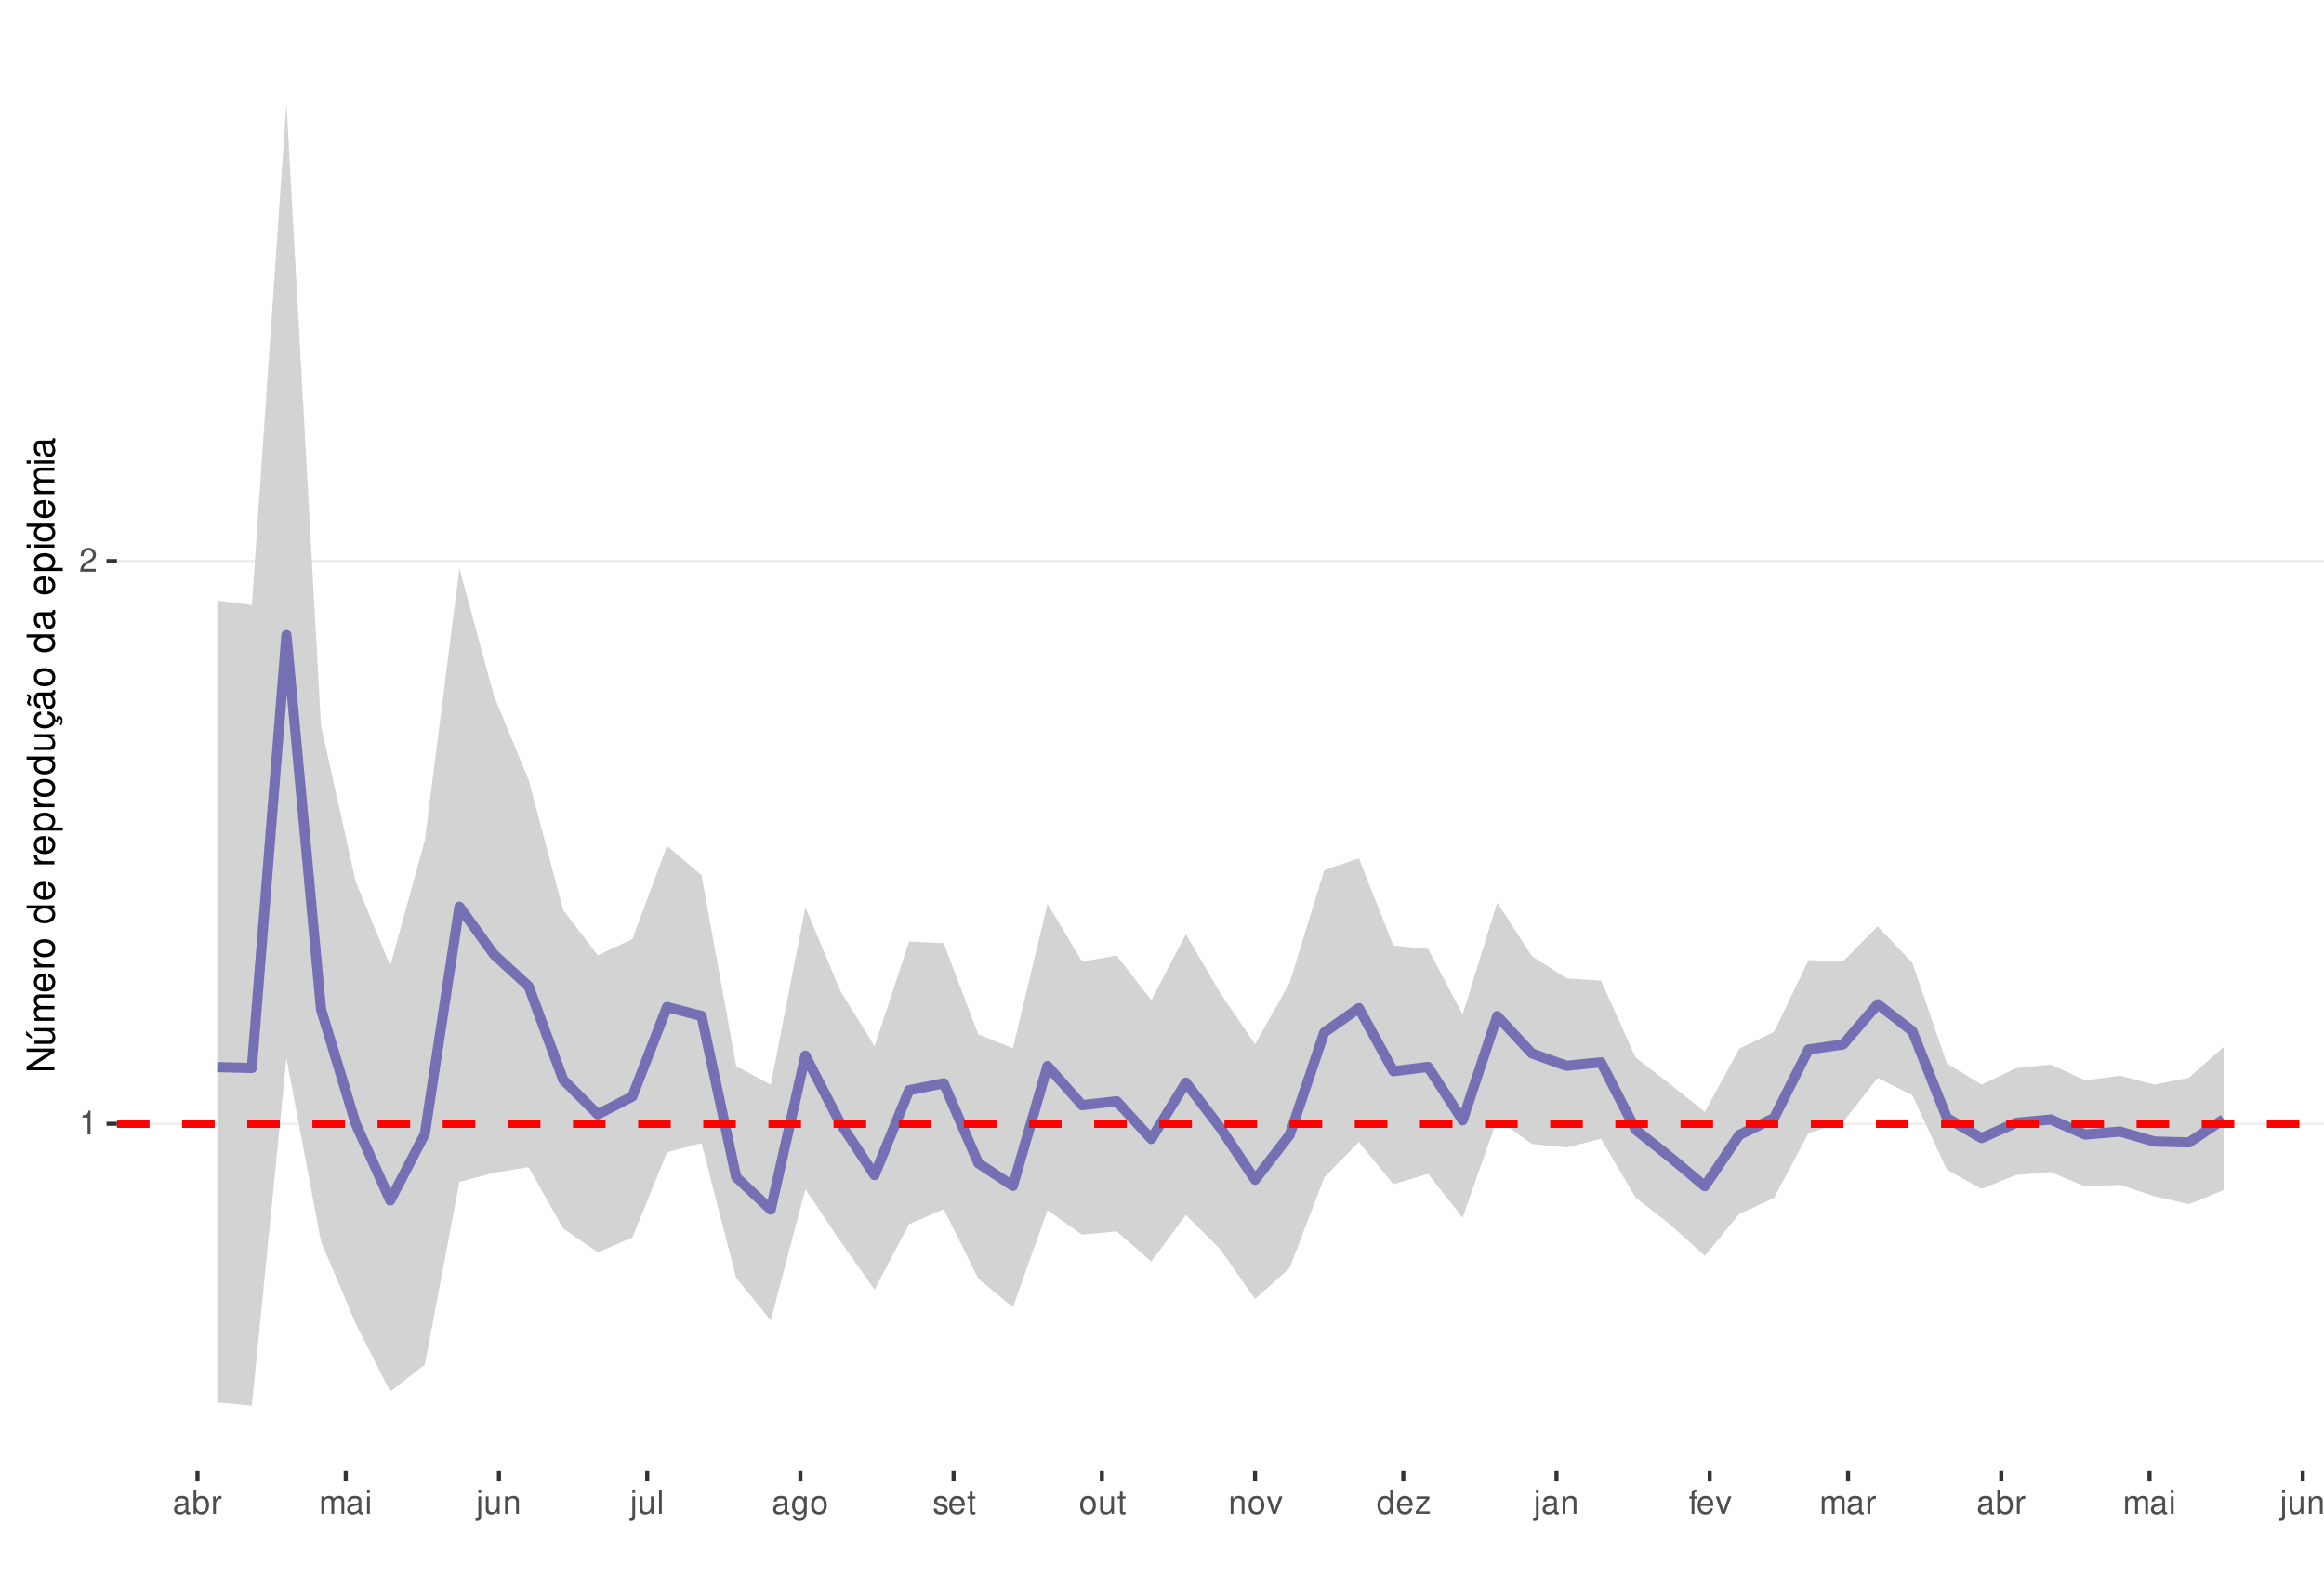
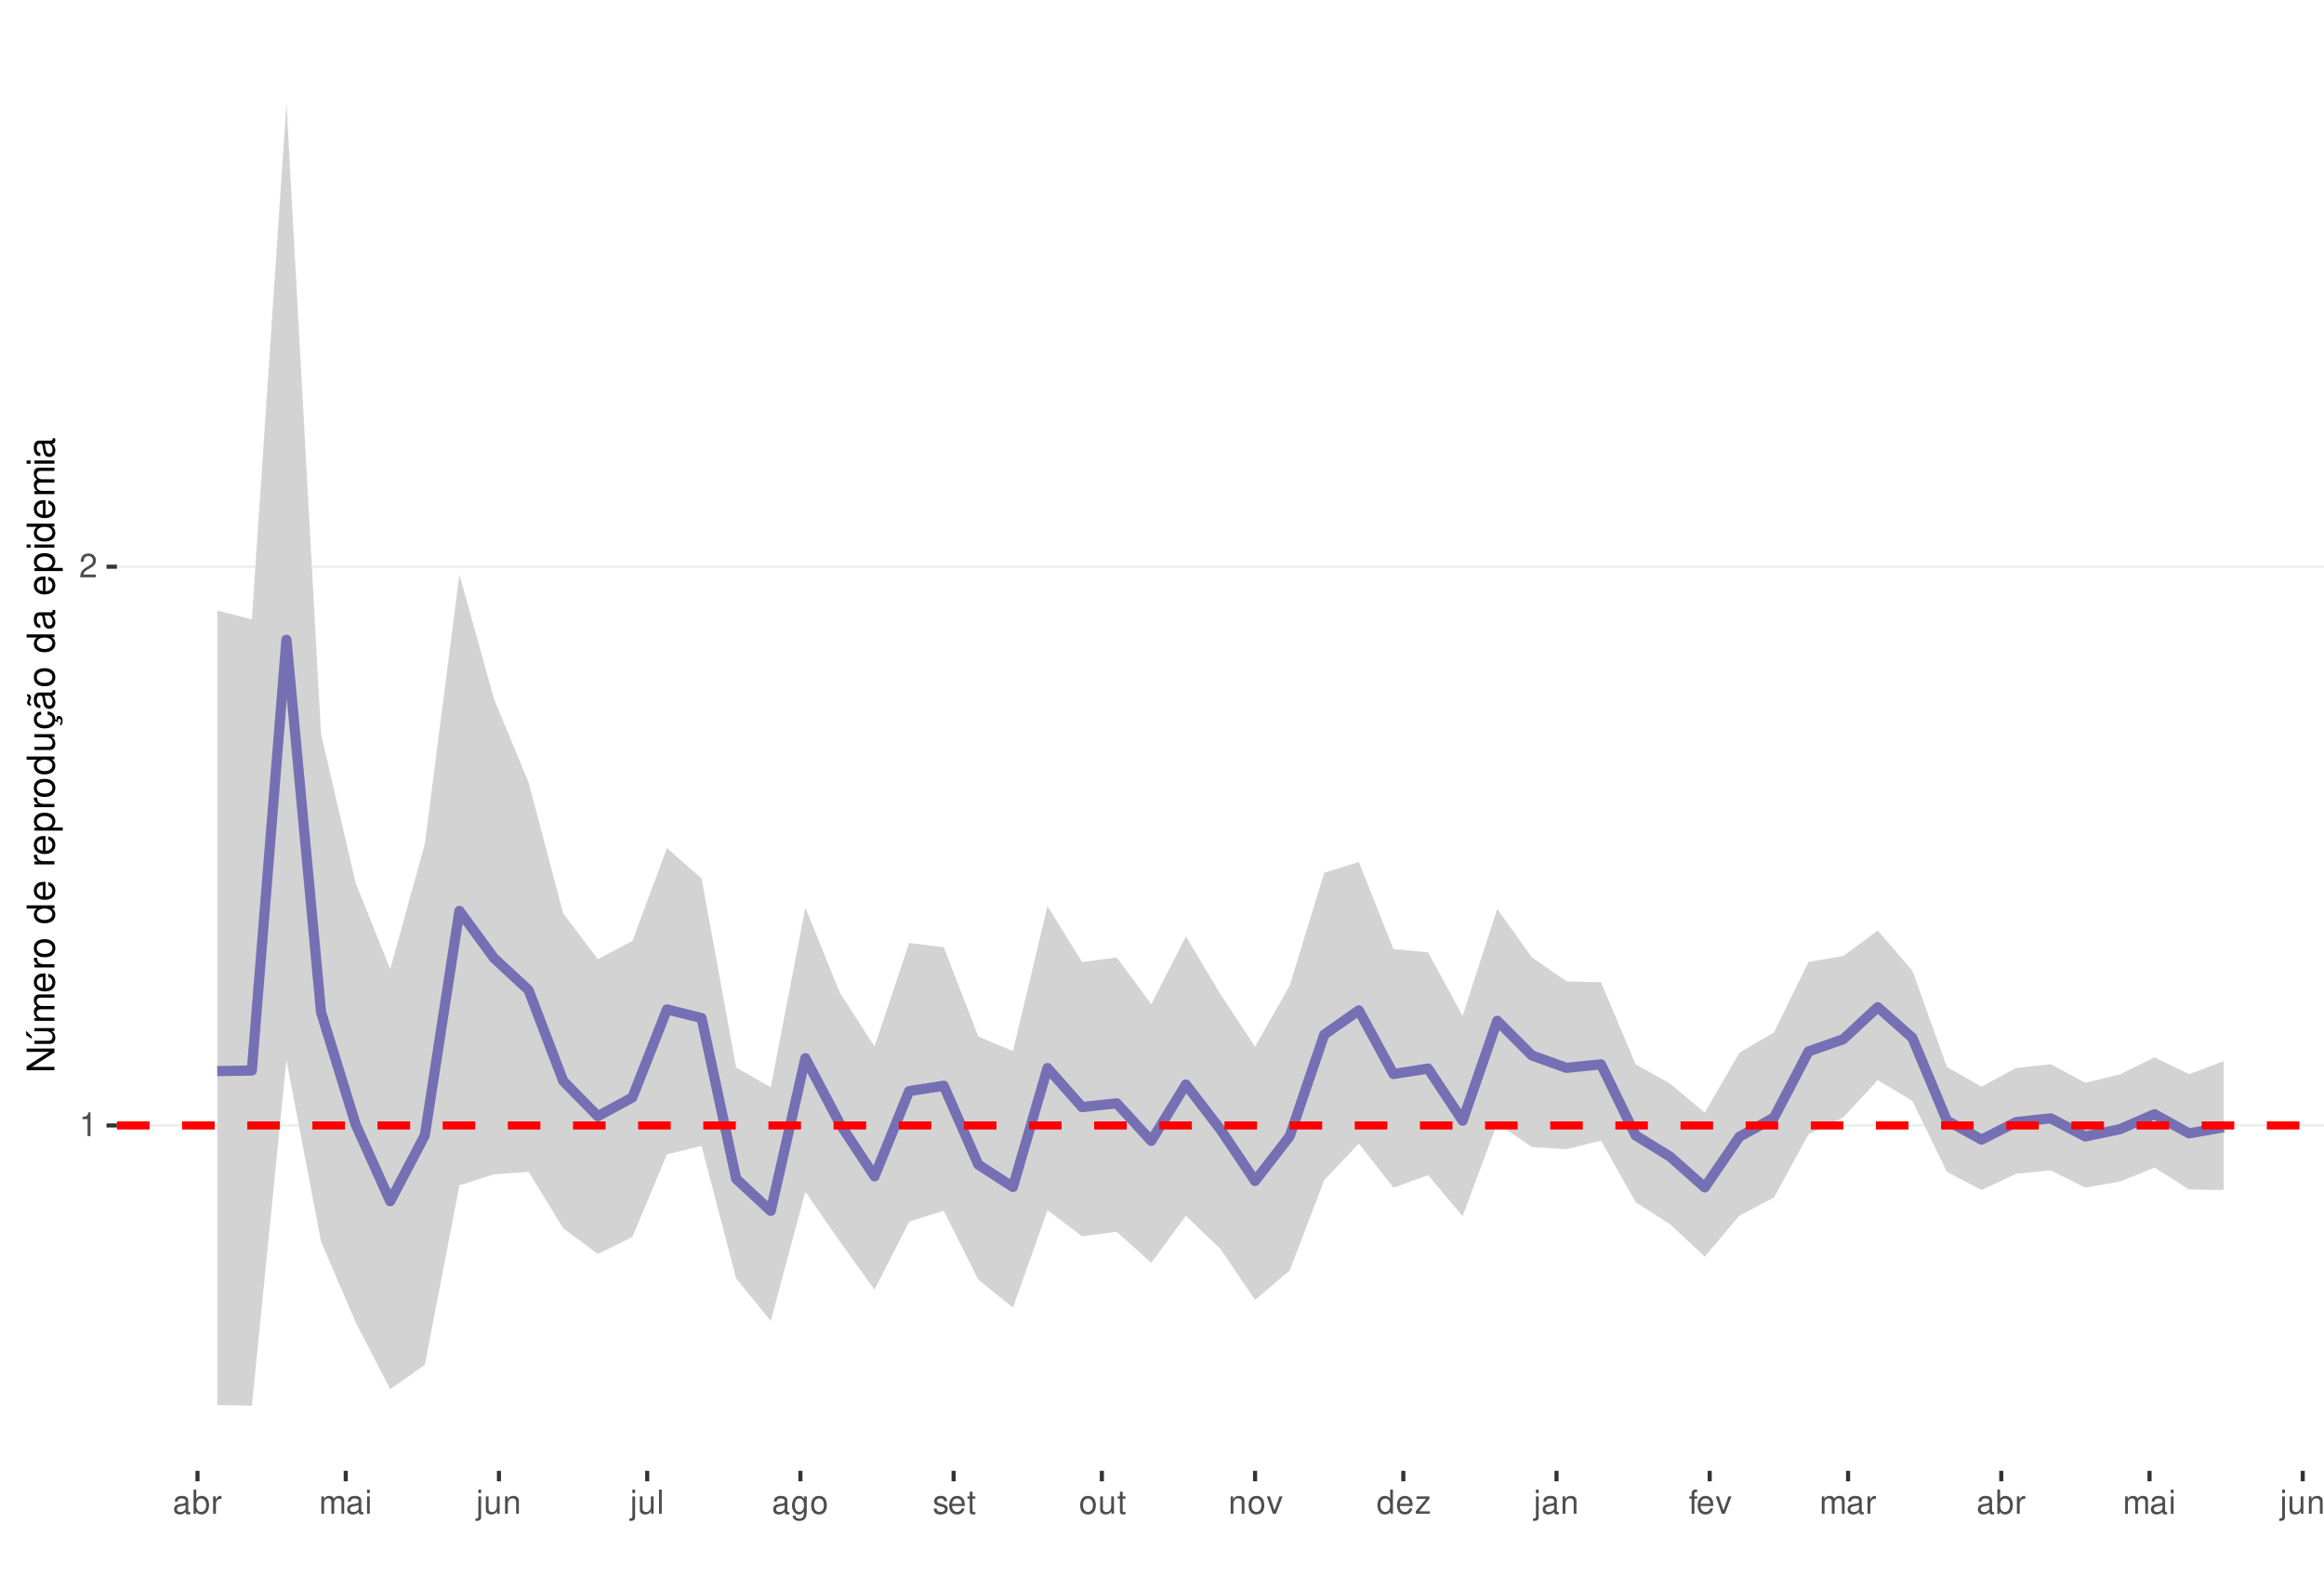
<svg xmlns="http://www.w3.org/2000/svg" xmlns:xlink="http://www.w3.org/1999/xlink" width="609pt" height="413pt" viewBox="0 0 609 413" version="1.1">
  <defs>
    <g>
      <symbol overflow="visible" id="glyph0-0">
        <path style="stroke:none;" d="" />
      </symbol>
      <symbol overflow="visible" id="glyph0-1">
        <path style="stroke:none;" d="M 2.234 -4.453 L 2.234 0 L 3 0 L 3 -6.266 L 2.5 -6.266 C 2.234 -5.297 2.062 -5.172 0.891 -5.016 L 0.891 -4.453 Z M 2.234 -4.453 " />
      </symbol>
      <symbol overflow="visible" id="glyph0-2">
        <path style="stroke:none;" d="M 4.375 -0.75 L 1.156 -0.75 C 1.234 -1.266 1.5 -1.594 2.266 -2.062 L 3.125 -2.547 C 3.984 -3.016 4.422 -3.656 4.422 -4.438 C 4.422 -4.953 4.219 -5.438 3.859 -5.781 C 3.484 -6.109 3.031 -6.266 2.453 -6.266 C 1.672 -6.266 1.094 -5.984 0.766 -5.438 C 0.547 -5.109 0.453 -4.719 0.438 -4.094 L 1.188 -4.094 C 1.219 -4.516 1.266 -4.766 1.375 -4.984 C 1.578 -5.359 1.969 -5.594 2.438 -5.594 C 3.125 -5.594 3.641 -5.094 3.641 -4.422 C 3.641 -3.906 3.359 -3.484 2.812 -3.172 L 2.016 -2.703 C 0.734 -1.969 0.359 -1.375 0.297 -0.016 L 4.375 -0.016 Z M 4.375 -0.75 " />
      </symbol>
      <symbol overflow="visible" id="glyph0-3">
        <path style="stroke:none;" d="M 4.625 -0.422 C 4.547 -0.406 4.516 -0.406 4.469 -0.406 C 4.219 -0.406 4.078 -0.531 4.078 -0.766 L 4.078 -3.422 C 4.078 -4.234 3.5 -4.672 2.375 -4.672 C 1.719 -4.672 1.188 -4.469 0.875 -4.141 C 0.672 -3.906 0.578 -3.641 0.562 -3.188 L 1.297 -3.188 C 1.344 -3.75 1.672 -4 2.359 -4 C 3.016 -4 3.375 -3.75 3.375 -3.328 L 3.375 -3.141 C 3.359 -2.828 3.203 -2.703 2.609 -2.625 C 1.594 -2.5 1.438 -2.469 1.156 -2.359 C 0.625 -2.125 0.359 -1.734 0.359 -1.141 C 0.359 -0.312 0.938 0.203 1.859 0.203 C 2.422 0.203 2.875 0 3.391 -0.469 C 3.438 0 3.672 0.203 4.141 0.203 C 4.297 0.203 4.391 0.188 4.625 0.125 Z M 3.375 -1.422 C 3.375 -1.188 3.297 -1.031 3.078 -0.844 C 2.781 -0.578 2.438 -0.438 2.016 -0.438 C 1.453 -0.438 1.109 -0.703 1.109 -1.156 C 1.109 -1.641 1.422 -1.875 2.203 -1.984 C 2.984 -2.094 3.125 -2.125 3.375 -2.234 Z M 3.375 -1.422 " />
      </symbol>
      <symbol overflow="visible" id="glyph0-4">
        <path style="stroke:none;" d="M 0.469 -6.312 L 0.469 0 L 1.109 0 L 1.109 -0.578 C 1.469 -0.047 1.922 0.203 2.547 0.203 C 3.75 0.203 4.531 -0.781 4.531 -2.281 C 4.531 -3.75 3.797 -4.672 2.594 -4.672 C 1.969 -4.672 1.531 -4.438 1.188 -3.922 L 1.188 -6.312 Z M 2.453 -3.984 C 3.25 -3.984 3.781 -3.297 3.781 -2.203 C 3.781 -1.172 3.234 -0.469 2.453 -0.469 C 1.672 -0.469 1.188 -1.172 1.188 -2.234 C 1.188 -3.297 1.672 -3.984 2.453 -3.984 Z M 2.453 -3.984 " />
      </symbol>
      <symbol overflow="visible" id="glyph0-5">
        <path style="stroke:none;" d="M 0.594 -4.531 L 0.594 0 L 1.328 0 L 1.328 -2.359 C 1.328 -3.438 1.781 -3.938 2.781 -3.906 L 2.781 -4.641 C 2.656 -4.656 2.594 -4.672 2.5 -4.672 C 2.031 -4.672 1.672 -4.391 1.266 -3.719 L 1.266 -4.531 Z M 0.594 -4.531 " />
      </symbol>
      <symbol overflow="visible" id="glyph0-6">
        <path style="stroke:none;" d="M 0.609 -4.531 L 0.609 0 L 1.328 0 L 1.328 -2.844 C 1.328 -3.5 1.812 -4.031 2.391 -4.031 C 2.938 -4.031 3.234 -3.703 3.234 -3.125 L 3.234 0 L 3.969 0 L 3.969 -2.844 C 3.969 -3.5 4.438 -4.031 5.031 -4.031 C 5.562 -4.031 5.875 -3.703 5.875 -3.125 L 5.875 0 L 6.594 0 L 6.594 -3.406 C 6.594 -4.219 6.125 -4.672 5.281 -4.672 C 4.672 -4.672 4.312 -4.484 3.891 -3.969 C 3.625 -4.453 3.25 -4.672 2.672 -4.672 C 2.062 -4.672 1.656 -4.438 1.266 -3.891 L 1.266 -4.531 Z M 0.609 -4.531 " />
      </symbol>
      <symbol overflow="visible" id="glyph0-7">
        <path style="stroke:none;" d="M 1.297 -4.531 L 0.578 -4.531 L 0.578 0 L 1.297 0 Z M 1.297 -6.312 L 0.578 -6.312 L 0.578 -5.406 L 1.297 -5.406 Z M 1.297 -6.312 " />
      </symbol>
      <symbol overflow="visible" id="glyph0-8">
        <path style="stroke:none;" d="M 0.609 -4.531 L 0.609 0.656 C 0.609 1.109 0.469 1.25 0.016 1.25 C -0.031 1.25 -0.062 1.25 -0.156 1.25 L -0.156 1.859 C -0.062 1.875 -0.031 1.891 0.094 1.891 C 0.906 1.891 1.328 1.562 1.328 0.938 L 1.328 -4.531 Z M 1.328 -6.312 L 0.609 -6.312 L 0.609 -5.406 L 1.328 -5.406 Z M 1.328 -6.312 " />
      </symbol>
      <symbol overflow="visible" id="glyph0-9">
        <path style="stroke:none;" d="M 4.172 0 L 4.172 -4.531 L 3.453 -4.531 L 3.453 -1.969 C 3.453 -1.031 2.969 -0.438 2.219 -0.438 C 1.641 -0.438 1.281 -0.781 1.281 -1.328 L 1.281 -4.531 L 0.562 -4.531 L 0.562 -1.031 C 0.562 -0.281 1.125 0.203 2.016 0.203 C 2.672 0.203 3.094 -0.031 3.516 -0.625 L 3.516 0 Z M 4.172 0 " />
      </symbol>
      <symbol overflow="visible" id="glyph0-10">
        <path style="stroke:none;" d="M 0.609 -4.531 L 0.609 0 L 1.328 0 L 1.328 -2.5 C 1.328 -3.422 1.812 -4.031 2.562 -4.031 C 3.141 -4.031 3.5 -3.688 3.5 -3.141 L 3.5 0 L 4.219 0 L 4.219 -3.422 C 4.219 -4.188 3.656 -4.672 2.781 -4.672 C 2.109 -4.672 1.672 -4.406 1.266 -3.781 L 1.266 -4.531 Z M 0.609 -4.531 " />
      </symbol>
      <symbol overflow="visible" id="glyph0-11">
        <path style="stroke:none;" d="M 1.312 -6.312 L 0.594 -6.312 L 0.594 0 L 1.312 0 Z M 1.312 -6.312 " />
      </symbol>
      <symbol overflow="visible" id="glyph0-12">
        <path style="stroke:none;" d="M 3.5 -4.531 L 3.5 -3.875 C 3.141 -4.422 2.734 -4.672 2.172 -4.672 C 1.062 -4.672 0.297 -3.641 0.297 -2.188 C 0.297 -1.422 0.484 -0.875 0.875 -0.422 C 1.219 -0.016 1.641 0.203 2.109 0.203 C 2.656 0.203 3.047 -0.047 3.422 -0.609 L 3.422 -0.375 C 3.422 0.828 3.094 1.281 2.188 1.281 C 1.578 1.281 1.25 1.031 1.188 0.516 L 0.453 0.516 C 0.516 1.359 1.188 1.891 2.172 1.891 C 2.844 1.891 3.391 1.672 3.688 1.312 C 4.031 0.891 4.156 0.312 4.156 -0.75 L 4.156 -4.531 Z M 2.234 -4 C 3 -4 3.422 -3.359 3.422 -2.203 C 3.422 -1.109 2.984 -0.469 2.234 -0.469 C 1.484 -0.469 1.062 -1.109 1.062 -2.234 C 1.062 -3.344 1.484 -4 2.234 -4 Z M 2.234 -4 " />
      </symbol>
      <symbol overflow="visible" id="glyph0-13">
        <path style="stroke:none;" d="M 2.359 -4.672 C 1.078 -4.672 0.312 -3.75 0.312 -2.234 C 0.312 -0.703 1.078 0.203 2.359 0.203 C 3.641 0.203 4.422 -0.703 4.422 -2.203 C 4.422 -3.781 3.672 -4.672 2.359 -4.672 Z M 2.359 -4 C 3.172 -4 3.656 -3.328 3.656 -2.203 C 3.656 -1.141 3.156 -0.469 2.359 -0.469 C 1.562 -0.469 1.062 -1.141 1.062 -2.234 C 1.062 -3.328 1.562 -4 2.359 -4 Z M 2.359 -4 " />
      </symbol>
      <symbol overflow="visible" id="glyph0-14">
        <path style="stroke:none;" d="M 3.797 -3.266 C 3.781 -4.156 3.188 -4.672 2.141 -4.672 C 1.094 -4.672 0.406 -4.125 0.406 -3.281 C 0.406 -2.578 0.766 -2.234 1.844 -1.969 L 2.516 -1.812 C 3.016 -1.688 3.219 -1.5 3.219 -1.188 C 3.219 -0.75 2.797 -0.469 2.172 -0.469 C 1.781 -0.469 1.453 -0.578 1.266 -0.766 C 1.156 -0.906 1.094 -1.031 1.062 -1.344 L 0.297 -1.344 C 0.328 -0.297 0.922 0.203 2.109 0.203 C 3.25 0.203 3.969 -0.359 3.969 -1.234 C 3.969 -1.906 3.594 -2.281 2.688 -2.5 L 2 -2.672 C 1.406 -2.797 1.156 -3 1.156 -3.312 C 1.156 -3.734 1.531 -4 2.125 -4 C 2.703 -4 3.016 -3.75 3.031 -3.266 Z M 3.797 -3.266 " />
      </symbol>
      <symbol overflow="visible" id="glyph0-15">
        <path style="stroke:none;" d="M 4.438 -2.031 C 4.438 -2.719 4.391 -3.141 4.266 -3.469 C 3.969 -4.219 3.266 -4.672 2.422 -4.672 C 1.156 -4.672 0.344 -3.703 0.344 -2.203 C 0.344 -0.703 1.125 0.203 2.406 0.203 C 3.438 0.203 4.156 -0.391 4.344 -1.375 L 3.625 -1.375 C 3.422 -0.781 3.016 -0.469 2.438 -0.469 C 1.969 -0.469 1.578 -0.672 1.344 -1.062 C 1.172 -1.312 1.109 -1.578 1.094 -2.031 Z M 1.109 -2.609 C 1.172 -3.453 1.688 -4 2.422 -4 C 3.156 -4 3.656 -3.422 3.656 -2.609 Z M 1.109 -2.609 " />
      </symbol>
      <symbol overflow="visible" id="glyph0-16">
        <path style="stroke:none;" d="M 2.203 -4.531 L 1.453 -4.531 L 1.453 -5.781 L 0.734 -5.781 L 0.734 -4.531 L 0.125 -4.531 L 0.125 -3.953 L 0.734 -3.953 L 0.734 -0.516 C 0.734 -0.047 1.047 0.203 1.609 0.203 C 1.797 0.203 1.953 0.188 2.203 0.141 L 2.203 -0.469 C 2.094 -0.438 2 -0.438 1.859 -0.438 C 1.547 -0.438 1.453 -0.516 1.453 -0.844 L 1.453 -3.953 L 2.203 -3.953 Z M 2.203 -4.531 " />
      </symbol>
      <symbol overflow="visible" id="glyph0-17">
        <path style="stroke:none;" d="M 2.469 0 L 4.203 -4.531 L 3.391 -4.531 L 2.109 -0.859 L 0.906 -4.531 L 0.094 -4.531 L 1.672 0 Z M 2.469 0 " />
      </symbol>
      <symbol overflow="visible" id="glyph0-18">
        <path style="stroke:none;" d="M 4.281 -6.312 L 3.562 -6.312 L 3.562 -3.969 C 3.266 -4.422 2.781 -4.672 2.172 -4.672 C 1 -4.672 0.219 -3.719 0.219 -2.281 C 0.219 -0.75 0.969 0.203 2.203 0.203 C 2.828 0.203 3.25 -0.031 3.641 -0.594 L 3.641 0 L 4.281 0 Z M 2.297 -3.984 C 3.078 -3.984 3.562 -3.312 3.562 -2.219 C 3.562 -1.172 3.062 -0.469 2.297 -0.469 C 1.5 -0.469 0.984 -1.172 0.984 -2.234 C 0.984 -3.297 1.5 -3.984 2.297 -3.984 Z M 2.297 -3.984 " />
      </symbol>
      <symbol overflow="visible" id="glyph0-19">
        <path style="stroke:none;" d="M 3.828 -4.531 L 0.453 -4.531 L 0.453 -3.906 L 2.984 -3.906 L 0.266 -0.656 L 0.266 0 L 3.953 0 L 3.953 -0.625 L 1.141 -0.625 L 3.828 -3.891 Z M 3.828 -4.531 " />
      </symbol>
      <symbol overflow="visible" id="glyph0-20">
        <path style="stroke:none;" d="M 2.234 -4.531 L 1.484 -4.531 L 1.484 -5.25 C 1.484 -5.547 1.641 -5.703 1.984 -5.703 C 2.047 -5.703 2.062 -5.703 2.234 -5.703 L 2.234 -6.297 C 2.062 -6.328 1.969 -6.344 1.828 -6.344 C 1.156 -6.344 0.766 -5.953 0.766 -5.312 L 0.766 -4.531 L 0.156 -4.531 L 0.156 -3.953 L 0.766 -3.953 L 0.766 0 L 1.484 0 L 1.484 -3.953 L 2.234 -3.953 Z M 2.234 -4.531 " />
      </symbol>
      <symbol overflow="visible" id="glyph1-0">
        <path style="stroke:none;" d="" />
      </symbol>
      <symbol overflow="visible" id="glyph1-1">
        <path style="stroke:none;" d="M -7.297 -6.453 L -7.297 -5.578 L -1.328 -5.578 L -7.297 -1.766 L -7.297 -0.766 L 0 -0.766 L 0 -1.641 L -5.906 -1.641 L 0 -5.406 L 0 -6.453 Z M -7.297 -6.453 " />
      </symbol>
      <symbol overflow="visible" id="glyph1-2">
        <path style="stroke:none;" d="M 0 -4.812 L -5.234 -4.812 L -5.234 -3.984 L -2.266 -3.984 C -1.203 -3.984 -0.5 -3.438 -0.5 -2.562 C -0.5 -1.906 -0.906 -1.484 -1.531 -1.484 L -5.234 -1.484 L -5.234 -0.656 L -1.203 -0.656 C -0.328 -0.656 0.234 -1.297 0.234 -2.312 C 0.234 -3.094 -0.047 -3.578 -0.734 -4.062 L 0 -4.062 Z M -7.406 -2.953 L -5.922 -2 L -5.922 -2.594 L -7.406 -4.094 Z M -7.406 -2.953 " />
      </symbol>
      <symbol overflow="visible" id="glyph1-3">
        <path style="stroke:none;" d="M -5.234 -0.703 L 0 -0.703 L 0 -1.547 L -3.297 -1.547 C -4.047 -1.547 -4.656 -2.094 -4.656 -2.766 C -4.656 -3.391 -4.281 -3.734 -3.609 -3.734 L 0 -3.734 L 0 -4.578 L -3.297 -4.578 C -4.047 -4.578 -4.656 -5.125 -4.656 -5.812 C -4.656 -6.422 -4.266 -6.781 -3.609 -6.781 L 0 -6.781 L 0 -7.625 L -3.938 -7.625 C -4.875 -7.625 -5.391 -7.078 -5.391 -6.094 C -5.391 -5.406 -5.188 -4.984 -4.594 -4.484 C -5.156 -4.188 -5.391 -3.766 -5.391 -3.078 C -5.391 -2.375 -5.125 -1.906 -4.5 -1.469 L -5.234 -1.469 Z M -5.234 -0.703 " />
      </symbol>
      <symbol overflow="visible" id="glyph1-4">
        <path style="stroke:none;" d="M -2.344 -5.125 C -3.141 -5.125 -3.625 -5.062 -4.016 -4.922 C -4.875 -4.578 -5.391 -3.781 -5.391 -2.797 C -5.391 -1.344 -4.281 -0.406 -2.547 -0.406 C -0.812 -0.406 0.234 -1.297 0.234 -2.781 C 0.234 -3.984 -0.453 -4.812 -1.594 -5.016 L -1.594 -4.188 C -0.906 -3.953 -0.547 -3.484 -0.547 -2.812 C -0.547 -2.281 -0.781 -1.828 -1.219 -1.547 C -1.516 -1.344 -1.812 -1.281 -2.344 -1.266 Z M -3.016 -1.297 C -3.984 -1.359 -4.625 -1.953 -4.625 -2.797 C -4.625 -3.641 -3.953 -4.234 -3.016 -4.234 Z M -3.016 -1.297 " />
      </symbol>
      <symbol overflow="visible" id="glyph1-5">
        <path style="stroke:none;" d="M -5.234 -0.688 L 0 -0.688 L 0 -1.531 L -2.719 -1.531 C -3.984 -1.547 -4.547 -2.062 -4.516 -3.203 L -5.359 -3.203 C -5.375 -3.062 -5.391 -2.984 -5.391 -2.891 C -5.391 -2.344 -5.062 -1.938 -4.297 -1.453 L -5.234 -1.453 Z M -5.234 -0.688 " />
      </symbol>
      <symbol overflow="visible" id="glyph1-6">
        <path style="stroke:none;" d="M -5.391 -2.719 C -5.391 -1.234 -4.344 -0.359 -2.578 -0.359 C -0.812 -0.359 0.234 -1.234 0.234 -2.734 C 0.234 -4.203 -0.812 -5.094 -2.547 -5.094 C -4.359 -5.094 -5.391 -4.234 -5.391 -2.719 Z M -4.625 -2.734 C -4.625 -3.672 -3.844 -4.234 -2.547 -4.234 C -1.312 -4.234 -0.547 -3.656 -0.547 -2.734 C -0.547 -1.797 -1.312 -1.234 -2.578 -1.234 C -3.844 -1.234 -4.625 -1.797 -4.625 -2.734 Z M -4.625 -2.734 " />
      </symbol>
      <symbol overflow="visible" id="glyph1-7">
        <path style="stroke:none;" d="" />
      </symbol>
      <symbol overflow="visible" id="glyph1-8">
        <path style="stroke:none;" d="M -7.297 -4.953 L -7.297 -4.125 L -4.578 -4.125 C -5.109 -3.766 -5.391 -3.203 -5.391 -2.516 C -5.391 -1.156 -4.297 -0.266 -2.625 -0.266 C -0.859 -0.266 0.234 -1.125 0.234 -2.547 C 0.234 -3.266 -0.047 -3.766 -0.688 -4.203 L 0 -4.203 L 0 -4.953 Z M -4.609 -2.656 C -4.609 -3.547 -3.812 -4.125 -2.562 -4.125 C -1.344 -4.125 -0.547 -3.547 -0.547 -2.656 C -0.547 -1.734 -1.359 -1.125 -2.578 -1.125 C -3.797 -1.125 -4.609 -1.734 -4.609 -2.656 Z M -4.609 -2.656 " />
      </symbol>
      <symbol overflow="visible" id="glyph1-9">
        <path style="stroke:none;" d="M 2.188 -0.547 L 2.188 -1.375 L -0.547 -1.375 C -0.016 -1.812 0.234 -2.312 0.234 -2.984 C 0.234 -4.344 -0.859 -5.234 -2.531 -5.234 C -4.297 -5.234 -5.391 -4.375 -5.391 -2.984 C -5.391 -2.266 -5.062 -1.703 -4.453 -1.312 L -5.234 -1.312 L -5.234 -0.547 Z M -4.609 -2.844 C -4.609 -3.766 -3.797 -4.359 -2.547 -4.359 C -1.359 -4.359 -0.547 -3.75 -0.547 -2.844 C -0.547 -1.953 -1.344 -1.375 -2.578 -1.375 C -3.812 -1.375 -4.609 -1.953 -4.609 -2.844 Z M -4.609 -2.844 " />
      </symbol>
      <symbol overflow="visible" id="glyph1-10">
        <path style="stroke:none;" d="M 0 -4.812 L -5.234 -4.812 L -5.234 -3.984 L -2.266 -3.984 C -1.203 -3.984 -0.5 -3.438 -0.5 -2.562 C -0.5 -1.906 -0.906 -1.484 -1.531 -1.484 L -5.234 -1.484 L -5.234 -0.656 L -1.203 -0.656 C -0.328 -0.656 0.234 -1.297 0.234 -2.312 C 0.234 -3.094 -0.047 -3.578 -0.734 -4.062 L 0 -4.062 Z M 0 -4.812 " />
      </symbol>
      <symbol overflow="visible" id="glyph1-11">
        <path style="stroke:none;" d="M 0.234 -2.641 C 0.234 -3.875 -0.547 -4.703 -1.797 -4.766 L -1.797 -3.938 C -0.953 -3.797 -0.531 -3.359 -0.531 -2.656 C -0.531 -1.734 -1.281 -1.188 -2.516 -1.188 C -3.844 -1.188 -4.625 -1.719 -4.625 -2.625 C -4.625 -3.328 -4.203 -3.766 -3.484 -3.875 L -3.484 -4.703 C -3.984 -4.672 -4.312 -4.562 -4.609 -4.359 C -5.094 -4 -5.391 -3.375 -5.391 -2.641 C -5.391 -1.219 -4.266 -0.312 -2.531 -0.312 C -1.469 -0.312 -0.625 -0.672 -0.156 -1.312 C 0.047 -1.594 0.125 -1.812 0.203 -2.25 L 0.922 -1.938 L 0.984 -2.062 C 0.938 -2.188 0.906 -2.25 0.906 -2.375 C 0.906 -2.656 1.047 -2.828 1.281 -2.828 C 1.547 -2.828 1.734 -2.594 1.734 -2.297 C 1.734 -2.031 1.672 -1.844 1.438 -1.406 L 1.406 -1.312 L 1.812 -1.094 C 2.078 -1.75 2.141 -1.953 2.141 -2.344 C 2.141 -3.109 1.781 -3.578 1.203 -3.578 C 0.781 -3.578 0.547 -3.297 0.547 -2.797 C 0.547 -2.703 0.547 -2.641 0.562 -2.516 Z M 0.234 -2.641 " />
      </symbol>
      <symbol overflow="visible" id="glyph1-12">
        <path style="stroke:none;" d="M -0.484 -5.344 C -0.469 -5.266 -0.469 -5.219 -0.469 -5.172 C -0.469 -4.875 -0.625 -4.719 -0.875 -4.719 L -3.953 -4.719 C -4.891 -4.719 -5.391 -4.047 -5.391 -2.75 C -5.391 -1.984 -5.172 -1.375 -4.781 -1.016 C -4.516 -0.766 -4.203 -0.672 -3.688 -0.656 L -3.688 -1.484 C -4.328 -1.562 -4.625 -1.938 -4.625 -2.719 C -4.625 -3.484 -4.344 -3.891 -3.844 -3.891 L -3.625 -3.891 C -3.266 -3.875 -3.125 -3.703 -3.047 -3.016 C -2.891 -1.844 -2.844 -1.656 -2.719 -1.344 C -2.453 -0.734 -2 -0.422 -1.312 -0.422 C -0.375 -0.422 0.234 -1.078 0.234 -2.141 C 0.234 -2.797 0 -3.328 -0.547 -3.922 C 0 -3.984 0.234 -4.234 0.234 -4.781 C 0.234 -4.953 0.203 -5.062 0.141 -5.344 Z M -1.656 -3.891 C -1.375 -3.891 -1.203 -3.812 -0.969 -3.562 C -0.656 -3.219 -0.5 -2.812 -0.5 -2.312 C -0.5 -1.672 -0.812 -1.297 -1.344 -1.297 C -1.891 -1.297 -2.172 -1.656 -2.297 -2.547 C -2.422 -3.438 -2.453 -3.609 -2.594 -3.891 Z M -7.172 -3.75 C -6.922 -3.672 -6.812 -3.547 -6.812 -3.375 C -6.812 -3.25 -6.875 -2.984 -6.984 -2.734 C -7.156 -2.312 -7.172 -2.25 -7.172 -2.047 C -7.172 -1.594 -6.797 -1.297 -6.141 -1.188 L -6.141 -1.766 C -6.375 -1.812 -6.5 -1.938 -6.5 -2.094 C -6.5 -2.203 -6.469 -2.344 -6.375 -2.578 C -6.156 -3.156 -6.125 -3.234 -6.125 -3.438 C -6.125 -3.922 -6.484 -4.219 -7.172 -4.312 Z M -7.172 -3.75 " />
      </symbol>
      <symbol overflow="visible" id="glyph1-13">
        <path style="stroke:none;" d="M -0.484 -5.344 C -0.469 -5.266 -0.469 -5.219 -0.469 -5.172 C -0.469 -4.875 -0.625 -4.719 -0.875 -4.719 L -3.953 -4.719 C -4.891 -4.719 -5.391 -4.047 -5.391 -2.75 C -5.391 -1.984 -5.172 -1.375 -4.781 -1.016 C -4.516 -0.766 -4.203 -0.672 -3.688 -0.656 L -3.688 -1.484 C -4.328 -1.562 -4.625 -1.938 -4.625 -2.719 C -4.625 -3.484 -4.344 -3.891 -3.844 -3.891 L -3.625 -3.891 C -3.266 -3.875 -3.125 -3.703 -3.047 -3.016 C -2.891 -1.844 -2.844 -1.656 -2.719 -1.344 C -2.453 -0.734 -2 -0.422 -1.312 -0.422 C -0.375 -0.422 0.234 -1.078 0.234 -2.141 C 0.234 -2.797 0 -3.328 -0.547 -3.922 C 0 -3.984 0.234 -4.234 0.234 -4.781 C 0.234 -4.953 0.203 -5.062 0.141 -5.344 Z M -1.656 -3.891 C -1.375 -3.891 -1.203 -3.812 -0.969 -3.562 C -0.656 -3.219 -0.5 -2.812 -0.5 -2.312 C -0.5 -1.672 -0.812 -1.297 -1.344 -1.297 C -1.891 -1.297 -2.172 -1.656 -2.297 -2.547 C -2.422 -3.438 -2.453 -3.609 -2.594 -3.891 Z M -1.656 -3.891 " />
      </symbol>
      <symbol overflow="visible" id="glyph1-14">
        <path style="stroke:none;" d="M -5.234 -1.5 L -5.234 -0.672 L 0 -0.672 L 0 -1.5 Z M -7.297 -1.5 L -7.297 -0.656 L -6.234 -0.656 L -6.234 -1.5 Z M -7.297 -1.5 " />
      </symbol>
    </g>
    <clipPath id="clip1">
      <path d="M 30.645 9.961 L 609 9.961 L 609 385.328 L 30.645 385.328 Z M 30.645 9.961 " />
    </clipPath>
    <clipPath id="clip2">
-       <path d="M 30.645 294 L 609 294 L 609 295 L 30.645 295 Z M 30.645 294 " />
+       <path d="M 30.645 294 L 609 294 L 609 296 L 30.645 296 Z M 30.645 294 " />
    </clipPath>
    <clipPath id="clip3">
-       <path d="M 30.645 146 L 609 146 L 609 148 L 30.645 148 Z M 30.645 146 " />
+       <path d="M 30.645 148 L 609 148 L 609 149 L 30.645 149 Z M 30.645 148 " />
    </clipPath>
    <clipPath id="clip4">
      <path d="M 30.645 293 L 609 293 L 609 296 L 30.645 296 Z M 30.645 293 " />
    </clipPath>
  </defs>
  <g id="surface58">
    <rect x="0" y="0" width="609" height="413" style="fill:rgb(100%,100%,100%);fill-opacity:1;stroke:none;" />
    <rect x="0" y="0" width="609" height="413" style="fill:rgb(100%,100%,100%);fill-opacity:1;stroke:none;" />
    <path style="fill:none;stroke-width:1.067;stroke-linecap:round;stroke-linejoin:round;stroke:rgb(100%,100%,100%);stroke-opacity:1;stroke-miterlimit:10;" d="M 0 413 L 609 413 L 609 0 L 0 0 Z M 0 413 " />
    <g clip-path="url(#clip1)" clip-rule="nonzero">
      <path style=" stroke:none;fill-rule:nonzero;fill:rgb(100%,100%,100%);fill-opacity:1;" d="M 30.645 385.328 L 609 385.328 L 609 9.961 L 30.645 9.961 Z M 30.645 385.328 " />
    </g>
    <g clip-path="url(#clip2)" clip-rule="nonzero">
-       <path style="fill:none;stroke-width:0.533;stroke-linecap:butt;stroke-linejoin:round;stroke:rgb(92.157%,92.157%,92.157%);stroke-opacity:1;stroke-miterlimit:10;" d="M 30.645 294.418 L 609 294.418 " />
+       <path style="fill:none;stroke-width:0.533;stroke-linecap:butt;stroke-linejoin:round;stroke:rgb(92.157%,92.157%,92.157%);stroke-opacity:1;stroke-miterlimit:10;" d="M 30.645 294.848 L 609 294.848 " />
    </g>
    <g clip-path="url(#clip3)" clip-rule="nonzero">
-       <path style="fill:none;stroke-width:0.533;stroke-linecap:butt;stroke-linejoin:round;stroke:rgb(92.157%,92.157%,92.157%);stroke-opacity:1;stroke-miterlimit:10;" d="M 30.645 146.984 L 609 146.984 " />
-     </g>
-     <path style=" stroke:none;fill-rule:nonzero;fill:rgb(82.745%,82.745%,82.745%);fill-opacity:1;" d="M 56.934 157.336 L 66 158.484 L 75.062 27.023 L 84.129 190.105 L 93.195 230.914 L 102.258 253.023 L 111.324 220.188 L 120.391 148.902 L 129.453 182.363 L 138.52 204.293 L 147.586 238.441 L 156.648 250.27 L 165.715 246.016 L 174.781 221.582 L 183.844 229.316 L 192.91 279.293 L 201.977 284.191 L 211.043 237.648 L 220.105 259.367 L 229.172 274.133 L 238.238 246.652 L 247.301 247.09 L 256.367 270.977 L 265.434 274.617 L 274.496 236.785 L 283.562 251.883 L 292.629 250.344 L 301.691 262.043 L 310.758 244.758 L 319.824 260.254 L 328.887 273.582 L 337.953 257.473 L 347.02 227.949 L 356.082 224.859 L 365.148 247.719 L 374.215 248.586 L 383.277 265.758 L 392.344 236.473 L 401.41 250.461 L 410.473 256.328 L 419.539 256.914 L 428.605 277.031 L 437.668 284.043 L 446.734 291.277 L 455.801 274.711 L 464.863 270.34 L 473.93 251.527 L 482.996 251.836 L 492.059 242.66 L 501.125 252.242 L 510.191 278.594 L 519.254 284.16 L 528.32 279.836 L 537.387 278.895 L 546.449 283.039 L 555.516 281.805 L 564.582 284.148 L 573.645 282.328 L 582.711 274.27 L 582.711 311.797 L 573.645 315.484 L 564.582 313.414 L 555.516 310.414 L 546.449 310.852 L 537.387 307.066 L 528.32 307.812 L 519.254 311.461 L 510.191 306.438 L 501.125 286.914 L 492.059 282.402 L 482.996 293.922 L 473.93 296.836 L 464.863 313.863 L 455.801 318.02 L 446.734 328.992 L 437.668 320.828 L 428.605 313.77 L 419.539 298.355 L 410.473 300.637 L 401.41 299.695 L 392.344 293.152 L 383.277 319.016 L 374.215 307.516 L 365.148 310.262 L 356.082 299.188 L 347.02 308.48 L 337.953 332.203 L 328.887 340.32 L 319.824 327.344 L 310.758 318.297 L 301.691 330.523 L 292.629 322.598 L 283.562 323.453 L 274.496 317.055 L 265.434 342.473 L 256.367 334.992 L 247.301 316.781 L 238.238 320.688 L 229.172 337.863 L 220.105 325.023 L 211.043 311.559 L 201.977 345.934 L 192.91 334.797 L 183.844 299.488 L 174.781 301.898 L 165.715 324.211 L 156.648 328.094 L 147.586 321.859 L 138.52 305.773 L 129.453 307.246 L 120.391 309.645 L 111.324 357.504 L 102.258 364.582 L 93.195 346.734 L 84.129 325.293 L 75.062 277.289 L 66 368.266 L 56.934 367.375 Z M 56.934 157.336 " />
-     <path style="fill:none;stroke-width:2.667;stroke-linecap:butt;stroke-linejoin:round;stroke:rgb(45.882%,43.922%,70.196%);stroke-opacity:1;stroke-miterlimit:10;" d="M 56.934 279.555 L 66 279.789 L 75.062 166.391 L 84.129 264.395 L 93.195 294.355 L 102.258 314.496 L 111.324 297.074 L 120.391 237.547 L 129.453 250.074 L 138.52 258.387 L 147.586 282.887 L 156.648 291.934 L 165.715 287.254 L 174.781 263.828 L 183.844 266.164 L 192.91 308.387 L 201.977 316.895 L 211.043 276.562 L 220.105 294.102 L 229.172 307.852 L 238.238 285.613 L 247.301 283.809 L 256.367 304.734 L 265.434 310.684 L 274.496 279.273 L 283.562 289.531 L 292.629 288.508 L 301.691 298.398 L 310.758 283.617 L 319.824 295.531 L 328.887 309.066 L 337.953 297.328 L 347.02 270.477 L 356.082 264.109 L 365.148 280.629 L 374.215 279.516 L 383.277 293.496 L 392.344 266.199 L 401.41 275.957 L 410.473 279.223 L 419.539 278.309 L 428.605 295.961 L 437.668 303.16 L 446.734 310.758 L 455.801 297.324 L 464.863 292.926 L 473.93 274.941 L 482.996 273.621 L 492.059 263.086 L 501.125 270.129 L 510.191 292.887 L 519.254 298.152 L 528.32 294.145 L 537.387 293.293 L 546.449 297.246 L 555.516 296.453 L 564.582 299.066 L 573.645 299.297 L 582.711 293.207 " />
+       <path style="fill:none;stroke-width:0.533;stroke-linecap:butt;stroke-linejoin:round;stroke:rgb(92.157%,92.157%,92.157%);stroke-opacity:1;stroke-miterlimit:10;" d="M 30.645 148.461 L 609 148.461 " />
+     </g>
+     <path style=" stroke:none;fill-rule:nonzero;fill:rgb(82.745%,82.745%,82.745%);fill-opacity:1;" d="M 56.934 159.957 L 66 162.266 L 75.062 27.023 L 84.129 192.258 L 93.195 231.316 L 102.258 253.887 L 111.324 221.094 L 120.391 150.488 L 129.453 183.125 L 138.52 204.977 L 147.586 239.301 L 156.648 251.266 L 165.715 246.508 L 174.781 222.16 L 183.844 230.168 L 192.91 279.68 L 201.977 284.836 L 211.043 237.789 L 220.105 260.145 L 229.172 274.152 L 238.238 247.051 L 247.301 248.141 L 256.367 271.527 L 265.434 275.359 L 274.496 237.387 L 283.562 252.031 L 292.629 250.828 L 301.691 263.102 L 310.758 245.324 L 319.824 260.484 L 328.887 274.23 L 337.953 258.195 L 347.02 228.645 L 356.082 225.809 L 365.148 248.629 L 374.215 249.48 L 383.277 266.141 L 392.344 238.121 L 401.41 250.781 L 410.473 257.09 L 419.539 257.328 L 428.605 278.82 L 437.668 283.898 L 446.734 291.5 L 455.801 275.797 L 464.863 270.477 L 473.93 251.973 L 482.996 250.484 L 492.059 243.793 L 501.125 254.273 L 510.191 279.523 L 519.254 284.688 L 528.32 279.793 L 537.387 278.805 L 546.449 283.672 L 555.516 281.469 L 564.582 277.008 L 573.645 281.41 L 582.711 278.012 L 582.711 311.777 L 573.645 311.609 L 564.582 305.902 L 555.516 309.543 L 546.449 311.141 L 537.387 306.617 L 528.32 307.508 L 519.254 311.754 L 510.191 307.008 L 501.125 288.41 L 492.059 282.98 L 482.996 292.781 L 473.93 297.137 L 464.863 313.742 L 455.801 318.473 L 446.734 329.211 L 437.668 320.746 L 428.605 314.957 L 419.539 298.809 L 410.473 301.082 L 401.41 300.496 L 392.344 294.305 L 383.277 318.609 L 374.215 307.863 L 365.148 311.16 L 356.082 299.59 L 347.02 309.18 L 337.953 332.828 L 328.887 340.57 L 319.824 327.219 L 310.758 318.531 L 301.691 330.824 L 292.629 322.719 L 283.562 323.879 L 274.496 317.062 L 265.434 342.578 L 256.367 335.242 L 247.301 317.195 L 238.238 320.055 L 229.172 337.891 L 220.105 325.27 L 211.043 312.219 L 201.977 346.059 L 192.91 334.957 L 183.844 300.207 L 174.781 302.43 L 165.715 324.074 L 156.648 328.523 L 147.586 321.785 L 138.52 306.988 L 129.453 307.656 L 120.391 310.539 L 111.324 357.551 L 102.258 363.961 L 93.195 346.41 L 84.129 325.289 L 75.062 277.715 L 66 368.266 L 56.934 368.094 Z M 56.934 159.957 " />
+     <path style="fill:none;stroke-width:2.667;stroke-linecap:butt;stroke-linejoin:round;stroke:rgb(45.882%,43.922%,70.196%);stroke-opacity:1;stroke-miterlimit:10;" d="M 56.934 280.609 L 66 280.457 L 75.062 167.602 L 84.129 265.152 L 93.195 294.574 L 102.258 314.699 L 111.324 297.453 L 120.391 238.641 L 129.453 251.012 L 138.52 259.398 L 147.586 283.195 L 156.648 292.426 L 165.715 287.516 L 174.781 264.449 L 183.844 266.707 L 192.91 308.82 L 201.977 317.234 L 211.043 277.227 L 220.105 294.438 L 229.172 308.176 L 238.238 285.852 L 247.301 284.445 L 256.367 305.098 L 265.434 310.973 L 274.496 279.809 L 283.562 290.039 L 292.629 289.047 L 301.691 298.891 L 310.758 284.117 L 319.824 295.902 L 328.887 309.387 L 337.953 297.688 L 347.02 271.043 L 356.082 264.699 L 365.148 281.375 L 374.215 279.941 L 383.277 293.602 L 392.344 267.43 L 401.41 276.492 L 410.473 279.762 L 419.539 278.844 L 428.605 297.453 L 437.668 303.039 L 446.734 311.082 L 455.801 297.82 L 464.863 292.801 L 473.93 275.457 L 482.996 272.273 L 492.059 263.859 L 501.125 271.883 L 510.191 293.574 L 519.254 298.555 L 528.32 293.973 L 537.387 292.984 L 546.449 297.734 L 555.516 295.832 L 564.582 291.902 L 573.645 296.918 L 582.711 295.324 " />
    <g clip-path="url(#clip4)" clip-rule="nonzero">
-       <path style="fill:none;stroke-width:2.134;stroke-linecap:butt;stroke-linejoin:round;stroke:rgb(100%,0%,0%);stroke-opacity:1;stroke-dasharray:8.536,8.536;stroke-miterlimit:10;" d="M 30.645 294.418 L 609 294.418 " />
-     </g>
-     <g style="fill:rgb(30.196%,30.196%,30.196%);fill-opacity:1;">
-       <use xlink:href="#glyph0-1" x="20.715" y="297.224" />
-     </g>
-     <g style="fill:rgb(30.196%,30.196%,30.196%);fill-opacity:1;">
-       <use xlink:href="#glyph0-2" x="20.715" y="149.79" />
-     </g>
-     <path style="fill:none;stroke-width:1.067;stroke-linecap:butt;stroke-linejoin:round;stroke:rgb(20%,20%,20%);stroke-opacity:1;stroke-miterlimit:10;" d="M 27.906 294.418 L 30.645 294.418 " />
-     <path style="fill:none;stroke-width:1.067;stroke-linecap:butt;stroke-linejoin:round;stroke:rgb(20%,20%,20%);stroke-opacity:1;stroke-miterlimit:10;" d="M 27.906 146.984 L 30.645 146.984 " />
+       <path style="fill:none;stroke-width:2.134;stroke-linecap:butt;stroke-linejoin:round;stroke:rgb(100%,0%,0%);stroke-opacity:1;stroke-dasharray:8.536,8.536;stroke-miterlimit:10;" d="M 30.645 294.848 L 609 294.848 " />
+     </g>
+     <g style="fill:rgb(30.196%,30.196%,30.196%);fill-opacity:1;">
+       <use xlink:href="#glyph0-1" x="20.715" y="297.653" />
+     </g>
+     <g style="fill:rgb(30.196%,30.196%,30.196%);fill-opacity:1;">
+       <use xlink:href="#glyph0-2" x="20.715" y="151.267" />
+     </g>
+     <path style="fill:none;stroke-width:1.067;stroke-linecap:butt;stroke-linejoin:round;stroke:rgb(20%,20%,20%);stroke-opacity:1;stroke-miterlimit:10;" d="M 27.906 294.848 L 30.645 294.848 " />
+     <path style="fill:none;stroke-width:1.067;stroke-linecap:butt;stroke-linejoin:round;stroke:rgb(20%,20%,20%);stroke-opacity:1;stroke-miterlimit:10;" d="M 27.906 148.461 L 30.645 148.461 " />
    <path style="fill:none;stroke-width:1.067;stroke-linecap:butt;stroke-linejoin:round;stroke:rgb(20%,20%,20%);stroke-opacity:1;stroke-miterlimit:10;" d="M 51.754 388.07 L 51.754 385.328 " />
    <path style="fill:none;stroke-width:1.067;stroke-linecap:butt;stroke-linejoin:round;stroke:rgb(20%,20%,20%);stroke-opacity:1;stroke-miterlimit:10;" d="M 90.605 388.07 L 90.605 385.328 " />
    <path style="fill:none;stroke-width:1.067;stroke-linecap:butt;stroke-linejoin:round;stroke:rgb(20%,20%,20%);stroke-opacity:1;stroke-miterlimit:10;" d="M 130.75 388.07 L 130.75 385.328 " />
    <path style="fill:none;stroke-width:1.067;stroke-linecap:butt;stroke-linejoin:round;stroke:rgb(20%,20%,20%);stroke-opacity:1;stroke-miterlimit:10;" d="M 169.602 388.07 L 169.602 385.328 " />
    <path style="fill:none;stroke-width:1.067;stroke-linecap:butt;stroke-linejoin:round;stroke:rgb(20%,20%,20%);stroke-opacity:1;stroke-miterlimit:10;" d="M 209.746 388.07 L 209.746 385.328 " />
    <path style="fill:none;stroke-width:1.067;stroke-linecap:butt;stroke-linejoin:round;stroke:rgb(20%,20%,20%);stroke-opacity:1;stroke-miterlimit:10;" d="M 249.891 388.07 L 249.891 385.328 " />
    <path style="fill:none;stroke-width:1.067;stroke-linecap:butt;stroke-linejoin:round;stroke:rgb(20%,20%,20%);stroke-opacity:1;stroke-miterlimit:10;" d="M 288.742 388.07 L 288.742 385.328 " />
    <path style="fill:none;stroke-width:1.067;stroke-linecap:butt;stroke-linejoin:round;stroke:rgb(20%,20%,20%);stroke-opacity:1;stroke-miterlimit:10;" d="M 328.887 388.07 L 328.887 385.328 " />
    <path style="fill:none;stroke-width:1.067;stroke-linecap:butt;stroke-linejoin:round;stroke:rgb(20%,20%,20%);stroke-opacity:1;stroke-miterlimit:10;" d="M 367.738 388.07 L 367.738 385.328 " />
    <path style="fill:none;stroke-width:1.067;stroke-linecap:butt;stroke-linejoin:round;stroke:rgb(20%,20%,20%);stroke-opacity:1;stroke-miterlimit:10;" d="M 407.883 388.07 L 407.883 385.328 " />
    <path style="fill:none;stroke-width:1.067;stroke-linecap:butt;stroke-linejoin:round;stroke:rgb(20%,20%,20%);stroke-opacity:1;stroke-miterlimit:10;" d="M 448.027 388.07 L 448.027 385.328 " />
    <path style="fill:none;stroke-width:1.067;stroke-linecap:butt;stroke-linejoin:round;stroke:rgb(20%,20%,20%);stroke-opacity:1;stroke-miterlimit:10;" d="M 484.289 388.07 L 484.289 385.328 " />
    <path style="fill:none;stroke-width:1.067;stroke-linecap:butt;stroke-linejoin:round;stroke:rgb(20%,20%,20%);stroke-opacity:1;stroke-miterlimit:10;" d="M 524.434 388.07 L 524.434 385.328 " />
    <path style="fill:none;stroke-width:1.067;stroke-linecap:butt;stroke-linejoin:round;stroke:rgb(20%,20%,20%);stroke-opacity:1;stroke-miterlimit:10;" d="M 563.285 388.07 L 563.285 385.328 " />
    <path style="fill:none;stroke-width:1.067;stroke-linecap:butt;stroke-linejoin:round;stroke:rgb(20%,20%,20%);stroke-opacity:1;stroke-miterlimit:10;" d="M 603.43 388.07 L 603.43 385.328 " />
    <g style="fill:rgb(30.196%,30.196%,30.196%);fill-opacity:1;">
      <use xlink:href="#glyph0-3" x="45.254" y="396.567" />
      <use xlink:href="#glyph0-4" x="50.254" y="396.567" />
      <use xlink:href="#glyph0-5" x="55.254" y="396.567" />
    </g>
    <g style="fill:rgb(30.196%,30.196%,30.196%);fill-opacity:1;">
      <use xlink:href="#glyph0-6" x="83.605" y="396.567" />
      <use xlink:href="#glyph0-3" x="90.605" y="396.567" />
      <use xlink:href="#glyph0-7" x="95.605" y="396.567" />
    </g>
    <g style="fill:rgb(30.196%,30.196%,30.196%);fill-opacity:1;">
      <use xlink:href="#glyph0-8" x="124.75" y="396.567" />
      <use xlink:href="#glyph0-9" x="126.75" y="396.567" />
      <use xlink:href="#glyph0-10" x="131.75" y="396.567" />
    </g>
    <g style="fill:rgb(30.196%,30.196%,30.196%);fill-opacity:1;">
      <use xlink:href="#glyph0-8" x="165.102" y="396.567" />
      <use xlink:href="#glyph0-9" x="167.102" y="396.567" />
      <use xlink:href="#glyph0-11" x="172.102" y="396.567" />
    </g>
    <g style="fill:rgb(30.196%,30.196%,30.196%);fill-opacity:1;">
      <use xlink:href="#glyph0-3" x="202.246" y="396.567" />
      <use xlink:href="#glyph0-12" x="207.246" y="396.567" />
      <use xlink:href="#glyph0-13" x="212.246" y="396.567" />
    </g>
    <g style="fill:rgb(30.196%,30.196%,30.196%);fill-opacity:1;">
      <use xlink:href="#glyph0-14" x="244.391" y="396.567" />
      <use xlink:href="#glyph0-15" x="248.391" y="396.567" />
      <use xlink:href="#glyph0-16" x="253.391" y="396.567" />
    </g>
    <g style="fill:rgb(30.196%,30.196%,30.196%);fill-opacity:1;">
      <use xlink:href="#glyph0-13" x="282.742" y="396.567" />
      <use xlink:href="#glyph0-9" x="287.742" y="396.567" />
      <use xlink:href="#glyph0-16" x="292.742" y="396.567" />
    </g>
    <g style="fill:rgb(30.196%,30.196%,30.196%);fill-opacity:1;">
      <use xlink:href="#glyph0-10" x="321.887" y="396.567" />
      <use xlink:href="#glyph0-13" x="326.887" y="396.567" />
      <use xlink:href="#glyph0-17" x="331.887" y="396.567" />
    </g>
    <g style="fill:rgb(30.196%,30.196%,30.196%);fill-opacity:1;">
      <use xlink:href="#glyph0-18" x="360.738" y="396.567" />
      <use xlink:href="#glyph0-15" x="365.738" y="396.567" />
      <use xlink:href="#glyph0-19" x="370.738" y="396.567" />
    </g>
    <g style="fill:rgb(30.196%,30.196%,30.196%);fill-opacity:1;">
      <use xlink:href="#glyph0-8" x="401.883" y="396.567" />
      <use xlink:href="#glyph0-3" x="403.883" y="396.567" />
      <use xlink:href="#glyph0-10" x="408.883" y="396.567" />
    </g>
    <g style="fill:rgb(30.196%,30.196%,30.196%);fill-opacity:1;">
      <use xlink:href="#glyph0-20" x="442.527" y="396.567" />
      <use xlink:href="#glyph0-15" x="444.527" y="396.567" />
      <use xlink:href="#glyph0-17" x="449.527" y="396.567" />
    </g>
    <g style="fill:rgb(30.196%,30.196%,30.196%);fill-opacity:1;">
      <use xlink:href="#glyph0-6" x="476.789" y="396.567" />
      <use xlink:href="#glyph0-3" x="483.789" y="396.567" />
      <use xlink:href="#glyph0-5" x="488.789" y="396.567" />
    </g>
    <g style="fill:rgb(30.196%,30.196%,30.196%);fill-opacity:1;">
      <use xlink:href="#glyph0-3" x="517.934" y="396.567" />
      <use xlink:href="#glyph0-4" x="522.934" y="396.567" />
      <use xlink:href="#glyph0-5" x="527.934" y="396.567" />
    </g>
    <g style="fill:rgb(30.196%,30.196%,30.196%);fill-opacity:1;">
      <use xlink:href="#glyph0-6" x="556.285" y="396.567" />
      <use xlink:href="#glyph0-3" x="563.285" y="396.567" />
      <use xlink:href="#glyph0-7" x="568.285" y="396.567" />
    </g>
    <g style="fill:rgb(30.196%,30.196%,30.196%);fill-opacity:1;">
      <use xlink:href="#glyph0-8" x="597.43" y="396.567" />
      <use xlink:href="#glyph0-9" x="599.43" y="396.567" />
      <use xlink:href="#glyph0-10" x="604.43" y="396.567" />
    </g>
    <g style="fill:rgb(0%,0%,0%);fill-opacity:1;">
      <use xlink:href="#glyph1-1" x="14.263" y="281.145" />
      <use xlink:href="#glyph1-2" x="14.263" y="274.145" />
      <use xlink:href="#glyph1-3" x="14.263" y="268.145" />
      <use xlink:href="#glyph1-4" x="14.263" y="260.145" />
      <use xlink:href="#glyph1-5" x="14.263" y="254.145" />
      <use xlink:href="#glyph1-6" x="14.263" y="251.145" />
      <use xlink:href="#glyph1-7" x="14.263" y="245.145" />
      <use xlink:href="#glyph1-8" x="14.263" y="242.145" />
      <use xlink:href="#glyph1-4" x="14.263" y="236.145" />
      <use xlink:href="#glyph1-7" x="14.263" y="230.145" />
      <use xlink:href="#glyph1-5" x="14.263" y="227.145" />
      <use xlink:href="#glyph1-4" x="14.263" y="224.145" />
      <use xlink:href="#glyph1-9" x="14.263" y="218.145" />
      <use xlink:href="#glyph1-5" x="14.263" y="212.145" />
      <use xlink:href="#glyph1-6" x="14.263" y="209.145" />
      <use xlink:href="#glyph1-8" x="14.263" y="203.145" />
      <use xlink:href="#glyph1-10" x="14.263" y="197.145" />
      <use xlink:href="#glyph1-11" x="14.263" y="191.145" />
      <use xlink:href="#glyph1-12" x="14.263" y="186.145" />
      <use xlink:href="#glyph1-6" x="14.263" y="180.145" />
      <use xlink:href="#glyph1-7" x="14.263" y="174.145" />
      <use xlink:href="#glyph1-8" x="14.263" y="171.145" />
      <use xlink:href="#glyph1-13" x="14.263" y="165.145" />
      <use xlink:href="#glyph1-7" x="14.263" y="159.145" />
      <use xlink:href="#glyph1-4" x="14.263" y="156.145" />
      <use xlink:href="#glyph1-9" x="14.263" y="150.145" />
      <use xlink:href="#glyph1-14" x="14.263" y="144.145" />
      <use xlink:href="#glyph1-8" x="14.263" y="142.145" />
      <use xlink:href="#glyph1-4" x="14.263" y="136.145" />
      <use xlink:href="#glyph1-3" x="14.263" y="130.145" />
      <use xlink:href="#glyph1-14" x="14.263" y="122.145" />
      <use xlink:href="#glyph1-13" x="14.263" y="120.145" />
    </g>
  </g>
</svg>
